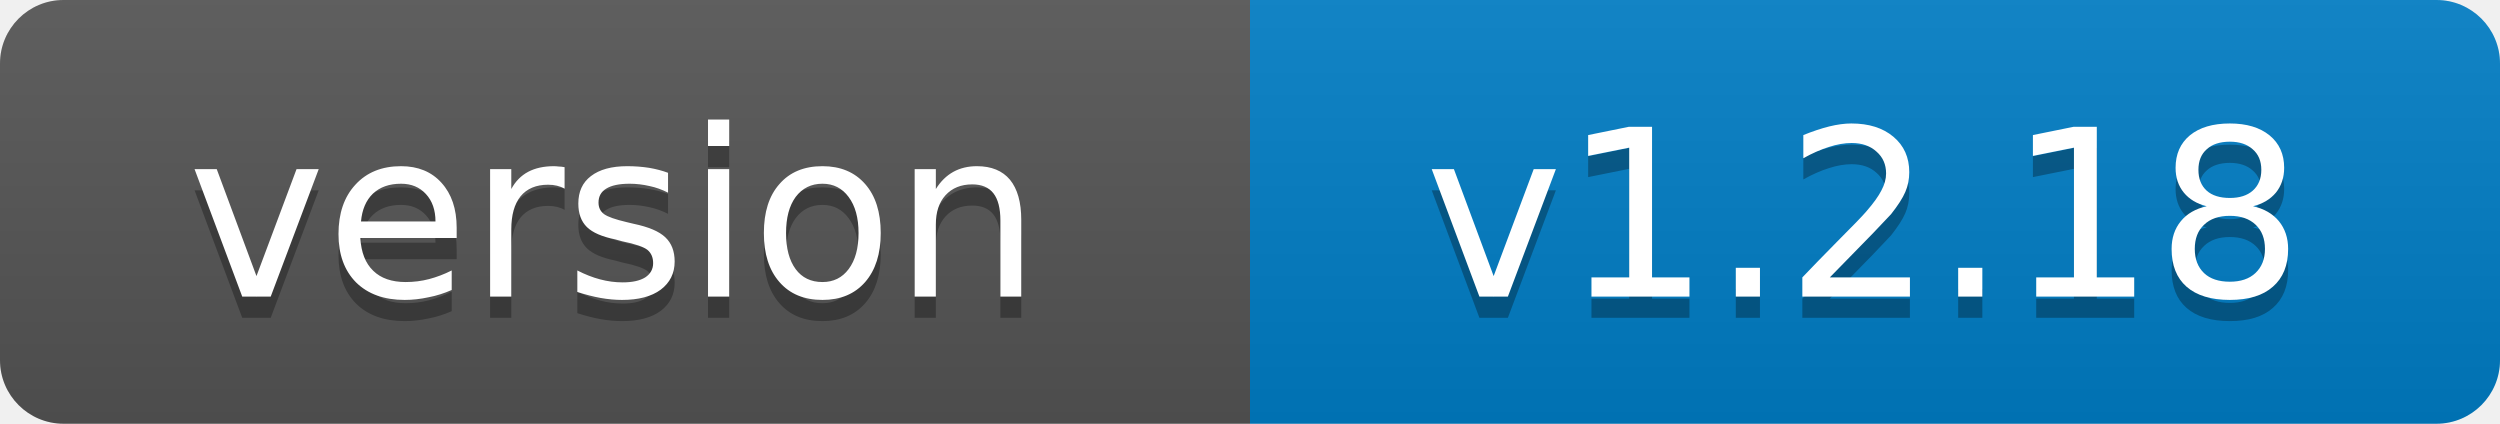
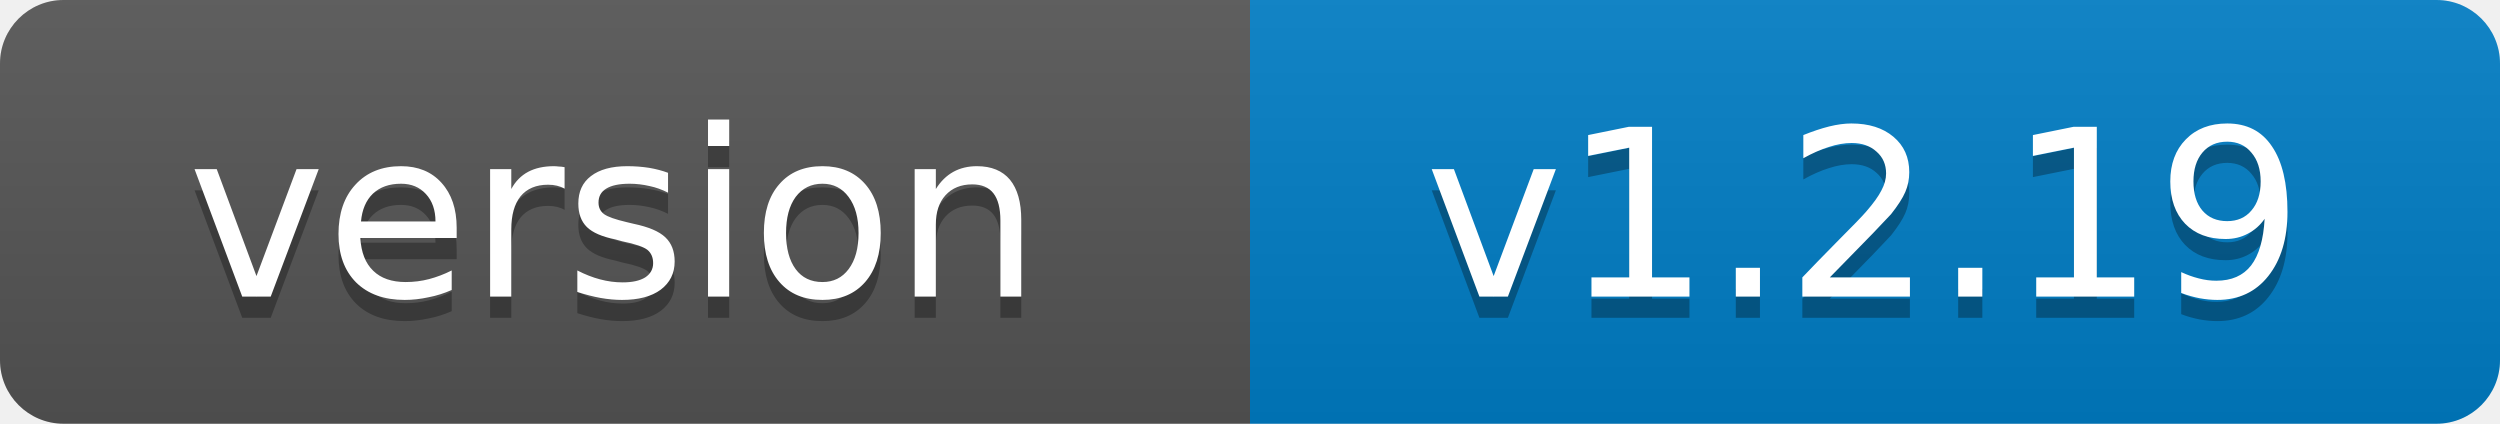
- <svg xmlns="http://www.w3.org/2000/svg" width="118" height="20" role="img" aria-label="version: v1.2.18">
+ <svg xmlns="http://www.w3.org/2000/svg" width="118" height="20" role="img" aria-label="version: v1.2.19">
  <linearGradient id="s" x2="0" y2="100%">
    <stop offset="0" stop-color="#bbb" stop-opacity=".1" />
    <stop offset="1" stop-opacity=".1" />
  </linearGradient>
  <clipPath id="r">
    <rect width="118" height="20" rx="3" fill="#fff" />
  </clipPath>
  <g clip-path="url(#r)">
    <rect width="59" height="20" fill="#555" />
    <rect x="59" width="59" height="20" fill="#007ec6" />
    <rect width="118" height="20" fill="url(#s)" />
  </g>
  <g fill="#fff" text-anchor="middle" font-family="Verdana,Geneva,DejaVu Sans,sans-serif" font-size="11">
    <text x="29" y="15" fill="#010101" fill-opacity=".3">version</text>
    <text x="29" y="14">version</text>
-     <text x="88" y="15" fill="#010101" fill-opacity=".3">v1.2.18</text>
-     <text x="88" y="14">v1.2.18</text>
+     <text x="88" y="15" fill="#010101" fill-opacity=".3">v1.2.19</text>
+     <text x="88" y="14">v1.2.19</text>
  </g>
</svg>
